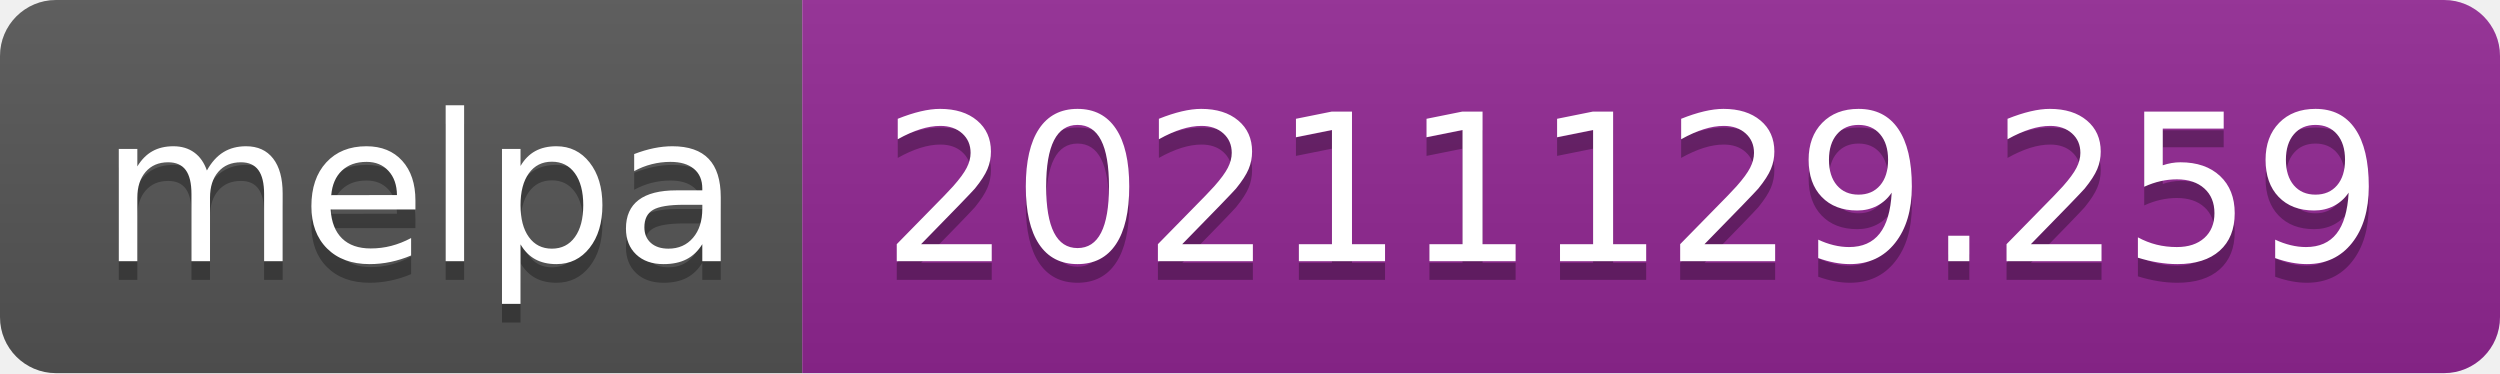
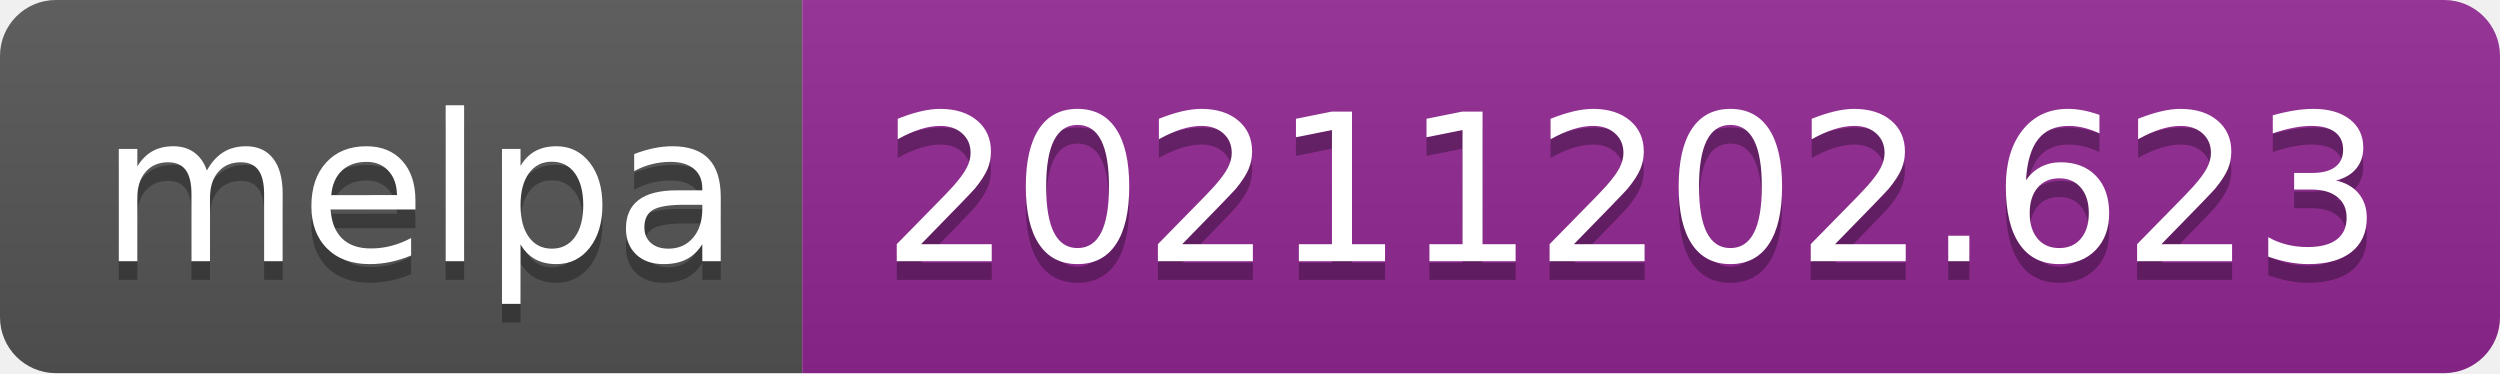
- <svg xmlns="http://www.w3.org/2000/svg" width="134" height="20" role="img" aria-label="melpa: 20211129.259">
+ <svg xmlns="http://www.w3.org/2000/svg" width="134" height="20" role="img" aria-label="melpa: 20211202.623">
  <linearGradient id="s" x2="0" y2="100%">
    <stop offset="0" stop-color="#bbb" stop-opacity=".1" />
    <stop offset="1" stop-opacity=".1" />
  </linearGradient>
  <clipPath id="r">
    <rect width="134" height="20" rx="3" fill="#fff" />
  </clipPath>
  <g clip-path="url(#r)">
    <rect width="43" height="20" fill="#555" />
    <rect x="43" width="91" height="20" fill="#922793" />
    <rect width="134" height="20" fill="url(#s)" />
  </g>
  <g fill="#fff" text-anchor="middle" font-family="Verdana,Geneva,DejaVu Sans,sans-serif" text-rendering="geometricPrecision" font-size="110">
    <text aria-hidden="true" x="225" y="150" fill="#010101" fill-opacity=".3" transform="scale(.1)" textLength="330">melpa</text>
    <text x="225" y="140" transform="scale(.1)" fill="#fff" textLength="330">melpa</text>
-     <text aria-hidden="true" x="875" y="150" fill="#010101" fill-opacity=".3" transform="scale(.1)" textLength="810">20211129.259</text>
-     <text x="875" y="140" transform="scale(.1)" fill="#fff" textLength="810">20211129.259</text>
+     <text aria-hidden="true" x="875" y="150" fill="#010101" fill-opacity=".3" transform="scale(.1)" textLength="810">20211202.623</text>
+     <text x="875" y="140" transform="scale(.1)" fill="#fff" textLength="810">20211202.623</text>
  </g>
</svg>
